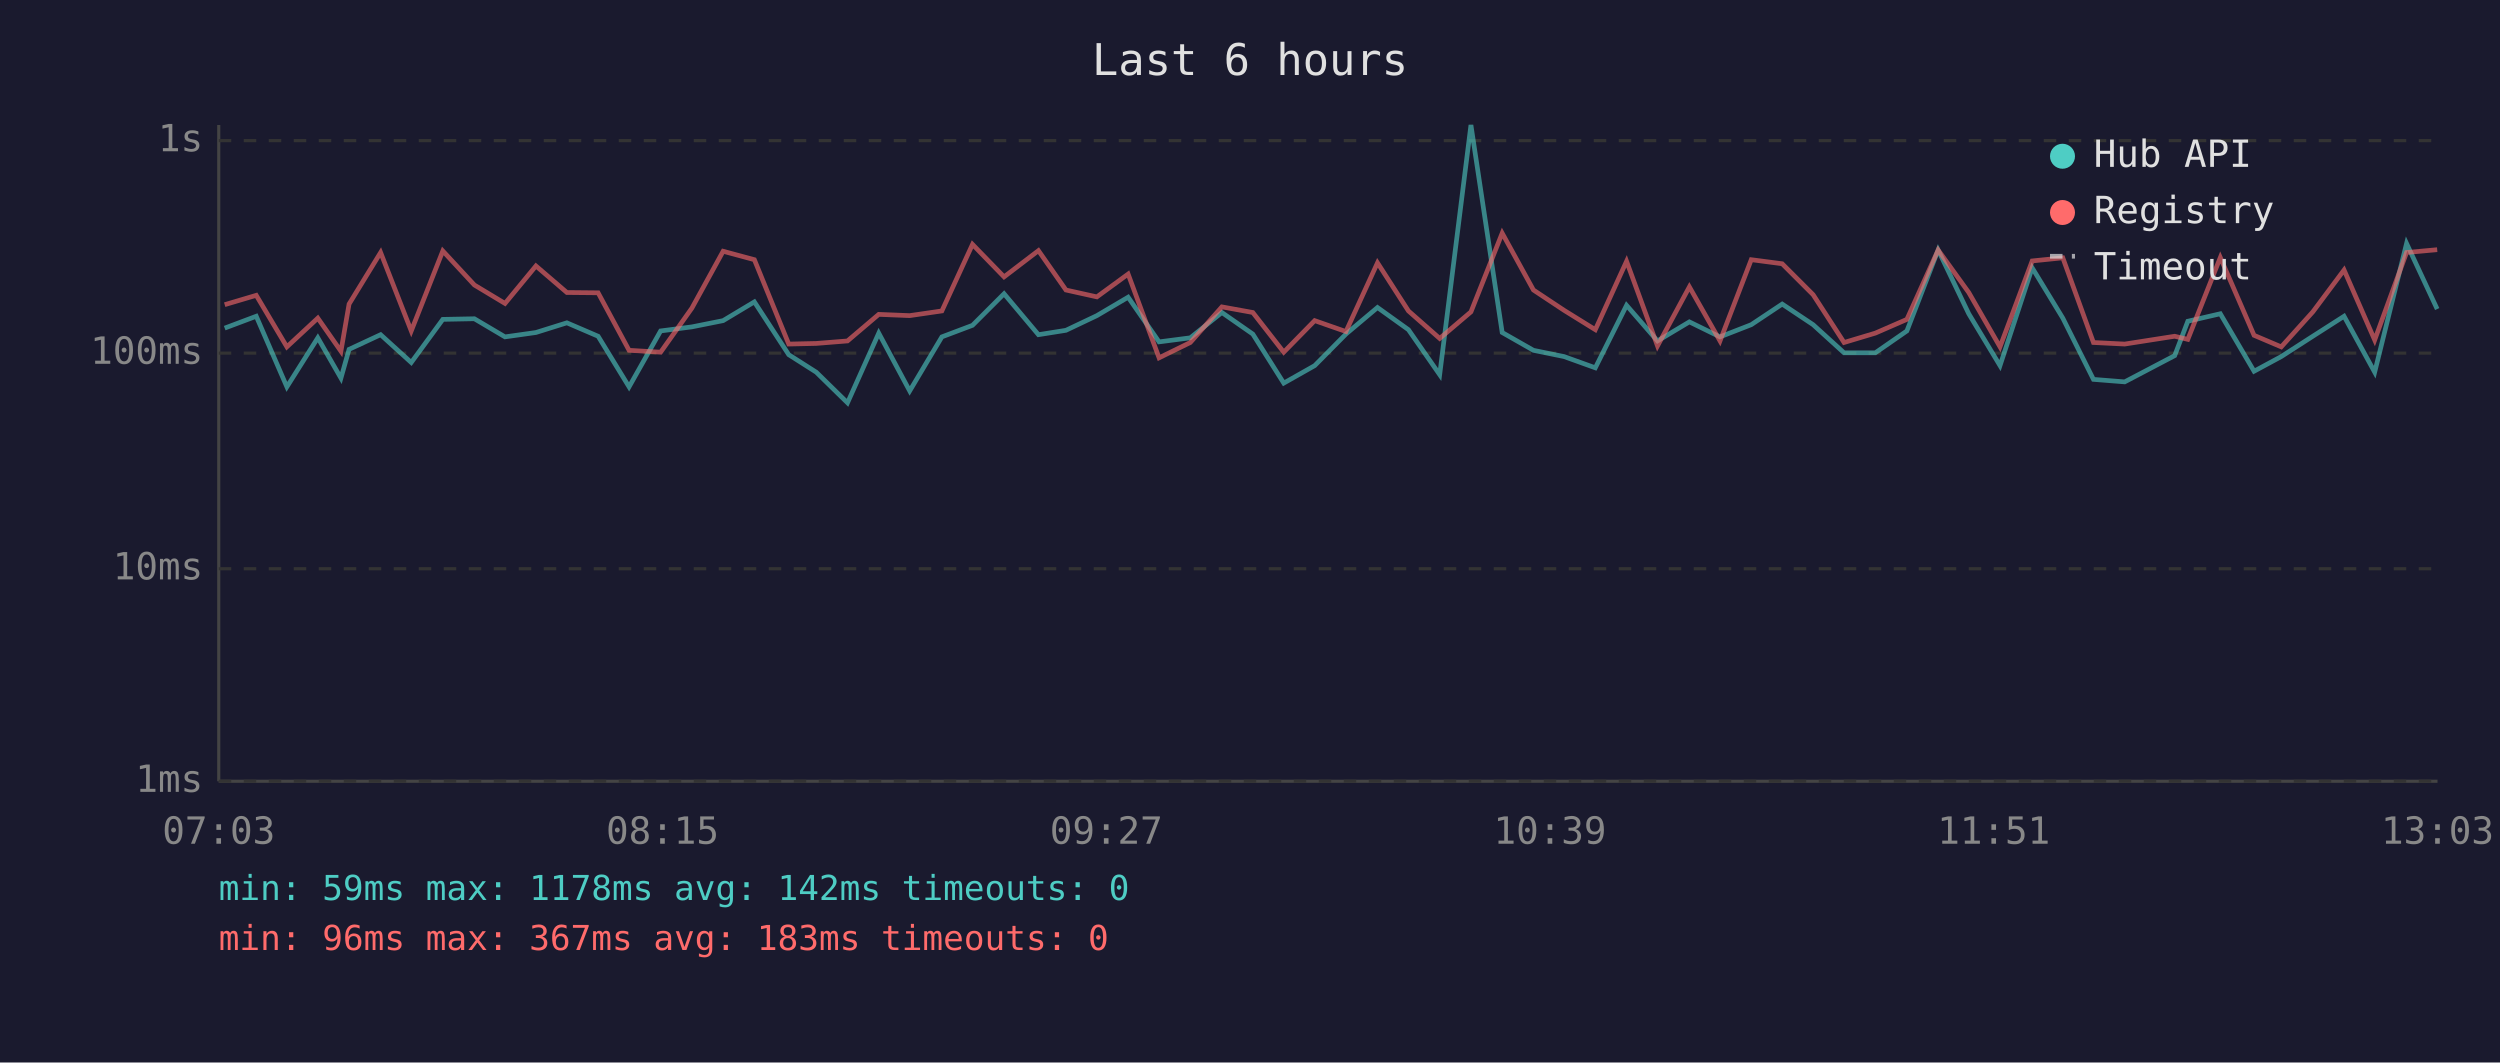
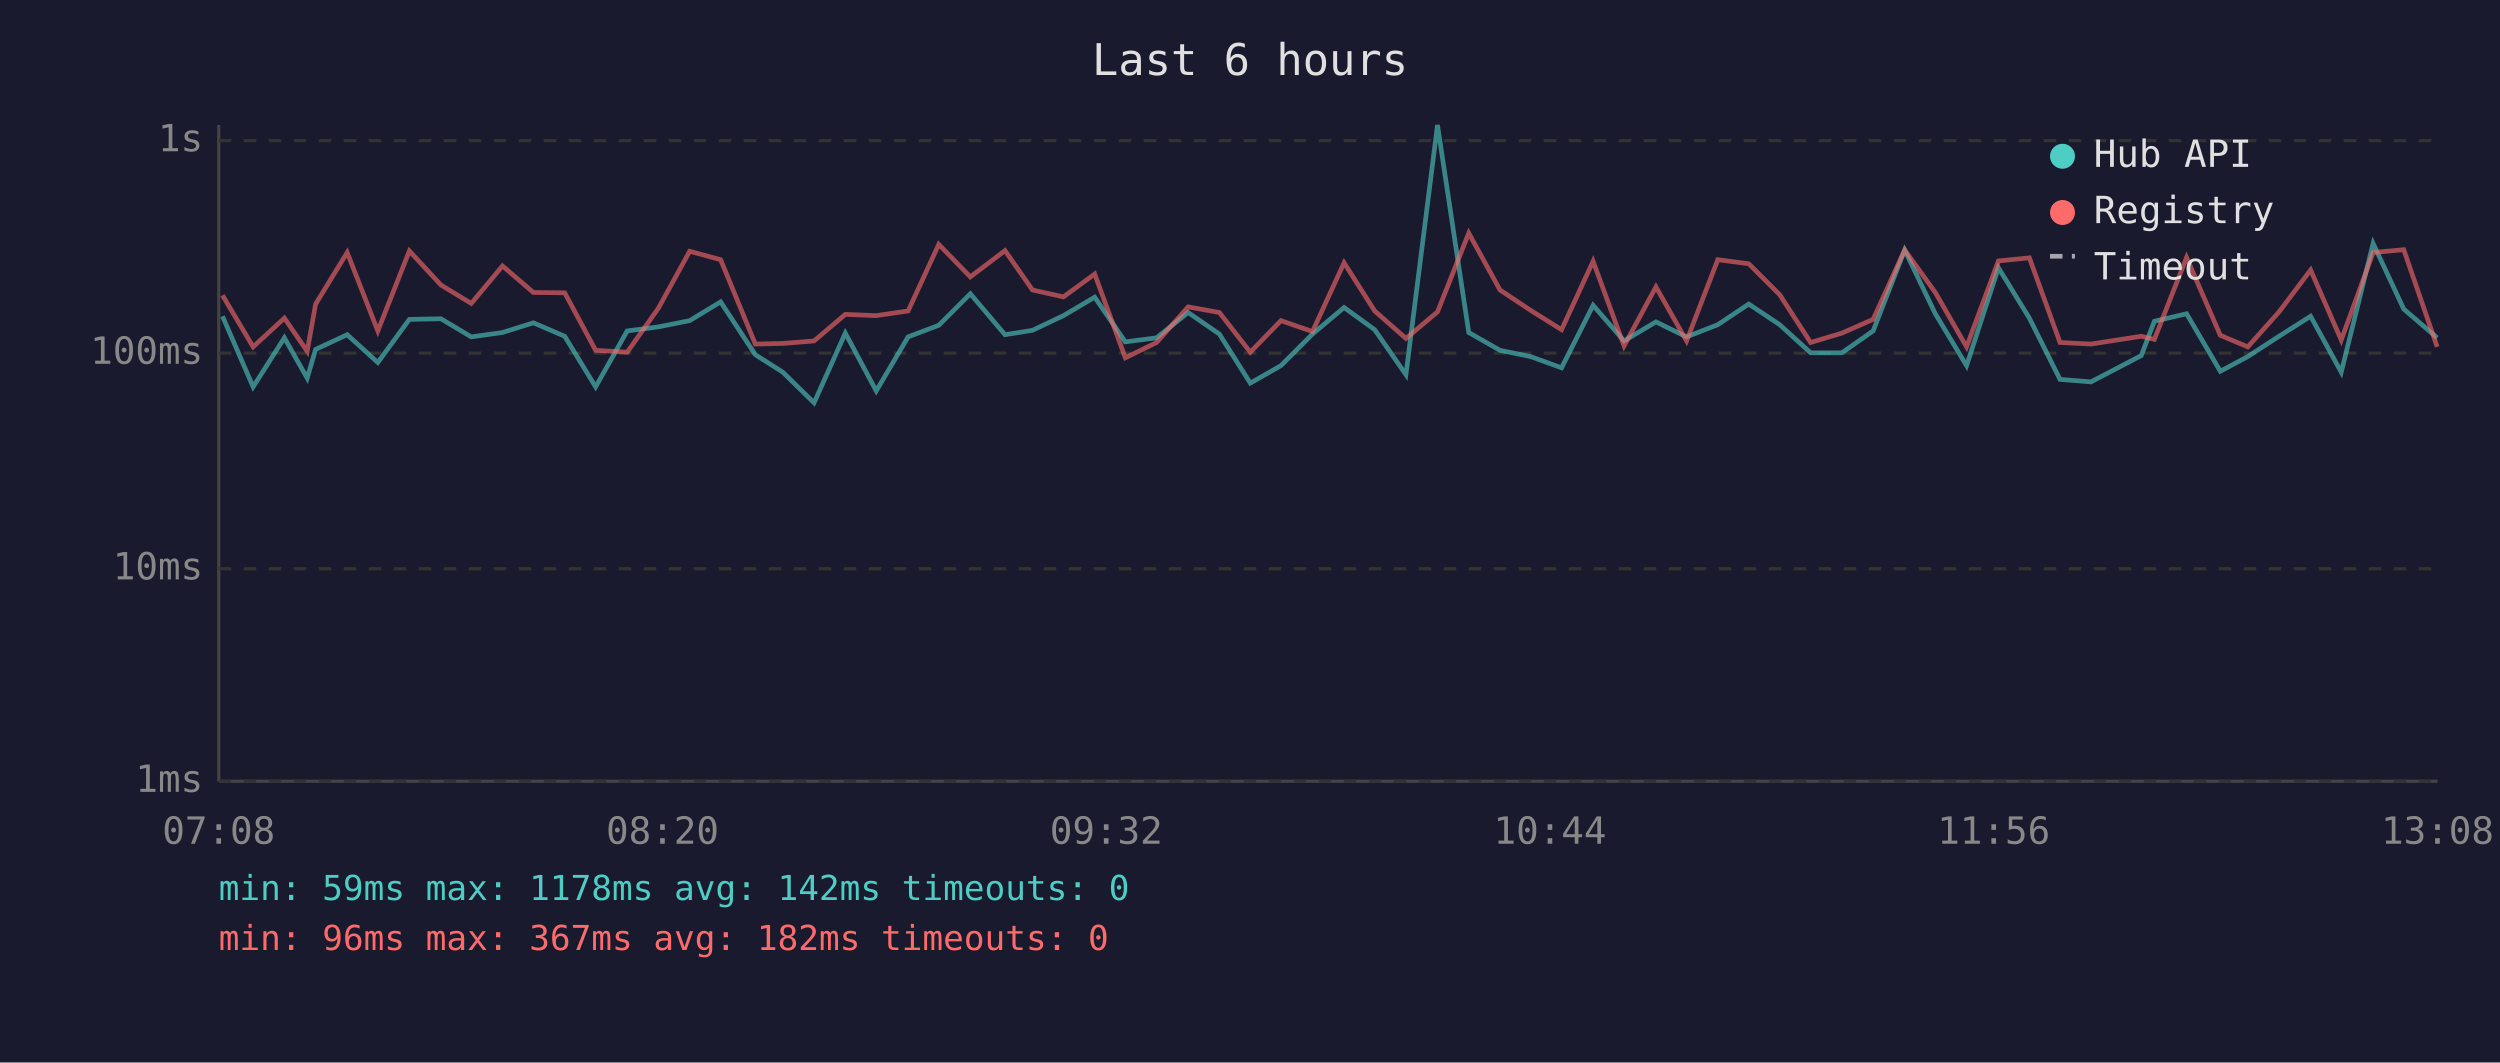
<svg xmlns="http://www.w3.org/2000/svg" viewBox="0 0 800 340" font-family="monospace" font-size="12">
  <rect width="800" height="340" fill="#1a1a2e" />
  <text x="400" y="24" fill="#e0e0e0" font-size="14" text-anchor="middle">Last 6 hours</text>
  <line x1="70" y1="40" x2="70" y2="250" stroke="#444" stroke-width="1" />
  <line x1="70" y1="250" x2="780" y2="250" stroke="#444" stroke-width="1" />
  <line x1="70" y1="250" x2="780" y2="250" stroke="#333" stroke-width="1" stroke-dasharray="4" />
  <text x="65" y="250" fill="#888" text-anchor="end" dominant-baseline="middle">1ms</text>
  <line x1="70" y1="182" x2="780" y2="182" stroke="#333" stroke-width="1" stroke-dasharray="4" />
  <text x="65" y="182" fill="#888" text-anchor="end" dominant-baseline="middle">10ms</text>
  <line x1="70" y1="113" x2="780" y2="113" stroke="#333" stroke-width="1" stroke-dasharray="4" />
  <text x="65" y="113" fill="#888" text-anchor="end" dominant-baseline="middle">100ms</text>
  <line x1="70" y1="45" x2="780" y2="45" stroke="#333" stroke-width="1" stroke-dasharray="4" />
  <text x="65" y="45" fill="#888" text-anchor="end" dominant-baseline="middle">1s</text>
-   <text x="70" y="270" fill="#888" text-anchor="middle">07:03</text>
-   <text x="212" y="270" fill="#888" text-anchor="middle">08:15</text>
-   <text x="354" y="270" fill="#888" text-anchor="middle">09:27</text>
-   <text x="496" y="270" fill="#888" text-anchor="middle">10:39</text>
-   <text x="638" y="270" fill="#888" text-anchor="middle">11:51</text>
-   <text x="780" y="270" fill="#888" text-anchor="middle">13:03</text>
-   <polyline points="71.9,105.0 82.0,101.2 91.8,123.8 101.7,108.1 109.1,121.0 111.7,111.8 121.8,107.1 131.6,116.0 141.7,102.2 151.8,102.0 161.6,107.8 171.5,106.4 181.4,103.3 191.4,107.6 201.3,123.8 211.4,105.9 221.4,104.6 231.4,102.6 241.4,96.6 252.4,113.5 261.2,119.1 271.2,128.9 281.2,106.6 291.1,125.1 301.4,107.8 311.2,104.1 321.3,94.0 332.3,107.1 341.1,105.7 351.0,101.0 361.0,95.1 370.9,109.4 380.9,108.1 391.0,100.0 400.9,106.9 410.8,122.6 420.7,117.0 430.7,106.9 440.8,98.4 450.7,105.5 460.7,119.9 470.7,40.0 480.7,106.4 490.7,112.1 500.5,114.1 510.5,117.7 520.5,97.7 530.4,109.1 540.6,103.0 550.4,107.8 560.4,103.9 570.3,97.3 580.2,103.9 590.1,112.9 600.1,112.9 610.2,105.9 620.2,80.0 630.0,100.4 640.0,117.0 650.3,85.7 660.1,101.8 669.9,121.4 679.9,122.2 695.9,113.8 700.1,102.8 710.5,100.4 721.3,118.8 730.0,114.1 740.1,107.6 750.1,101.2 759.9,119.1 770.1,77.9 779.9,98.9" fill="none" stroke="#4ecdc4" stroke-width="1.5" opacity="0.6" />
-   <polyline points="71.9,97.5 82.0,94.5 91.8,111.0 101.7,101.8 109.1,112.4 111.7,97.3 121.8,80.8 131.6,105.9 141.7,80.3 151.8,91.2 161.6,97.1 171.5,85.1 181.4,93.6 191.4,93.7 201.3,112.1 211.4,112.7 221.4,98.6 231.4,80.4 241.4,83.1 252.4,110.1 261.2,109.9 271.2,109.1 281.2,100.6 291.1,101.0 301.4,99.5 311.2,78.2 321.3,88.6 332.3,80.2 341.1,92.8 351.0,95.0 361.0,87.7 370.9,114.5 380.9,109.6 391.0,98.2 400.9,100.0 410.8,112.7 420.7,102.6 430.7,106.1 440.8,84.1 450.7,99.5 460.7,108.3 470.7,99.8 480.7,74.6 490.7,92.8 500.5,99.3 510.5,105.5 520.5,83.6 530.4,110.7 540.6,91.8 550.4,109.1 560.4,83.1 570.3,84.4 580.2,94.3 590.1,109.6 600.1,106.6 610.2,102.2 620.2,80.0 630.0,93.6 640.0,111.0 650.3,83.5 660.1,82.5 669.9,109.6 679.9,110.1 695.9,107.6 700.1,108.6 710.5,82.4 721.3,107.3 730.0,111.0 740.1,99.8 750.1,86.4 759.9,108.8 770.1,80.8 779.9,79.9" fill="none" stroke="#ff6b6b" stroke-width="1.5" opacity="0.6" />
+   <text x="70" y="270" fill="#888" text-anchor="middle">07:08</text>
+   <text x="212" y="270" fill="#888" text-anchor="middle">08:20</text>
+   <text x="354" y="270" fill="#888" text-anchor="middle">09:32</text>
+   <text x="496" y="270" fill="#888" text-anchor="middle">10:44</text>
+   <text x="638" y="270" fill="#888" text-anchor="middle">11:56</text>
+   <text x="780" y="270" fill="#888" text-anchor="middle">13:08</text>
+   <polyline points="71.2,101.2 81.0,123.8 91.0,108.1 98.3,121.0 101.0,111.8 111.1,107.1 120.9,116.0 131.0,102.2 141.1,102.0 150.8,107.8 160.8,106.4 170.7,103.3 180.7,107.6 190.6,123.8 200.7,105.9 210.7,104.6 220.7,102.6 230.6,96.6 241.7,113.5 250.5,119.1 260.5,128.9 270.5,106.6 280.4,125.1 290.6,107.8 300.4,104.1 310.5,94.0 321.6,107.1 330.4,105.7 340.3,101.0 350.3,95.1 360.1,109.4 370.1,108.1 380.2,100.0 390.2,106.9 400.1,122.6 409.9,117.0 420.0,106.9 430.1,98.4 439.9,105.5 449.9,119.9 460.0,40.0 470.0,106.4 480.0,112.1 489.8,114.1 499.7,117.7 509.8,97.7 519.7,109.1 529.9,103.0 539.7,107.8 549.7,103.9 559.6,97.3 569.5,103.9 579.4,112.9 589.4,112.9 599.4,105.9 609.5,80.0 619.3,100.4 629.3,117.0 639.5,85.7 649.4,101.8 659.2,121.4 669.1,122.2 685.2,113.8 689.4,102.8 699.7,100.4 710.5,118.8 719.3,114.1 729.3,107.6 739.4,101.2 749.2,119.1 759.4,77.9 769.2,98.9 779.9,108.1" fill="none" stroke="#4ecdc4" stroke-width="1.5" opacity="0.6" />
+   <polyline points="71.2,94.5 81.0,111.0 91.0,101.8 98.3,112.4 101.0,97.3 111.1,80.8 120.9,105.9 131.0,80.3 141.1,91.2 150.8,97.1 160.8,85.1 170.7,93.6 180.7,93.7 190.6,112.1 200.7,112.7 210.7,98.6 220.7,80.4 230.6,83.1 241.7,110.1 250.5,109.9 260.5,109.1 270.5,100.6 280.4,101.0 290.6,99.5 300.4,78.2 310.5,88.6 321.6,80.2 330.4,92.8 340.3,95.0 350.3,87.7 360.1,114.5 370.1,109.6 380.2,98.2 390.2,100.0 400.1,112.7 409.9,102.6 420.0,106.1 430.1,84.1 439.9,99.5 449.9,108.3 460.0,99.8 470.0,74.6 480.0,92.8 489.8,99.3 499.7,105.5 509.8,83.6 519.7,110.7 529.9,91.8 539.7,109.1 549.7,83.1 559.6,84.4 569.5,94.3 579.4,109.6 589.4,106.6 599.4,102.2 609.5,80.0 619.3,93.6 629.3,111.0 639.5,83.5 649.4,82.5 659.2,109.6 669.1,110.1 685.2,107.6 689.4,108.6 699.7,82.4 710.5,107.3 719.3,111.0 729.3,99.8 739.4,86.4 749.2,108.8 759.4,80.8 769.2,79.9 779.9,111.0" fill="none" stroke="#ff6b6b" stroke-width="1.5" opacity="0.6" />
  <circle cx="660" cy="50" r="4" fill="#4ecdc4" />
  <text x="670" y="50" fill="#e0e0e0" dominant-baseline="middle">Hub API</text>
  <circle cx="660" cy="68" r="4" fill="#ff6b6b" />
  <text x="670" y="68" fill="#e0e0e0" dominant-baseline="middle">Registry</text>
  <line x1="656" y1="82" x2="664" y2="82" stroke="#e0e0e0" stroke-width="1.5" stroke-dasharray="4,3" opacity="0.7" />
  <text x="670" y="86" fill="#e0e0e0" dominant-baseline="middle">Timeout</text>
  <text x="70" y="288" fill="#4ecdc4" font-size="11">min: 59ms  max: 1178ms  avg: 142ms  timeouts: 0</text>
-   <text x="70" y="304" fill="#ff6b6b" font-size="11">min: 96ms  max: 367ms  avg: 183ms  timeouts: 0</text>
+   <text x="70" y="304" fill="#ff6b6b" font-size="11">min: 96ms  max: 367ms  avg: 182ms  timeouts: 0</text>
</svg>
